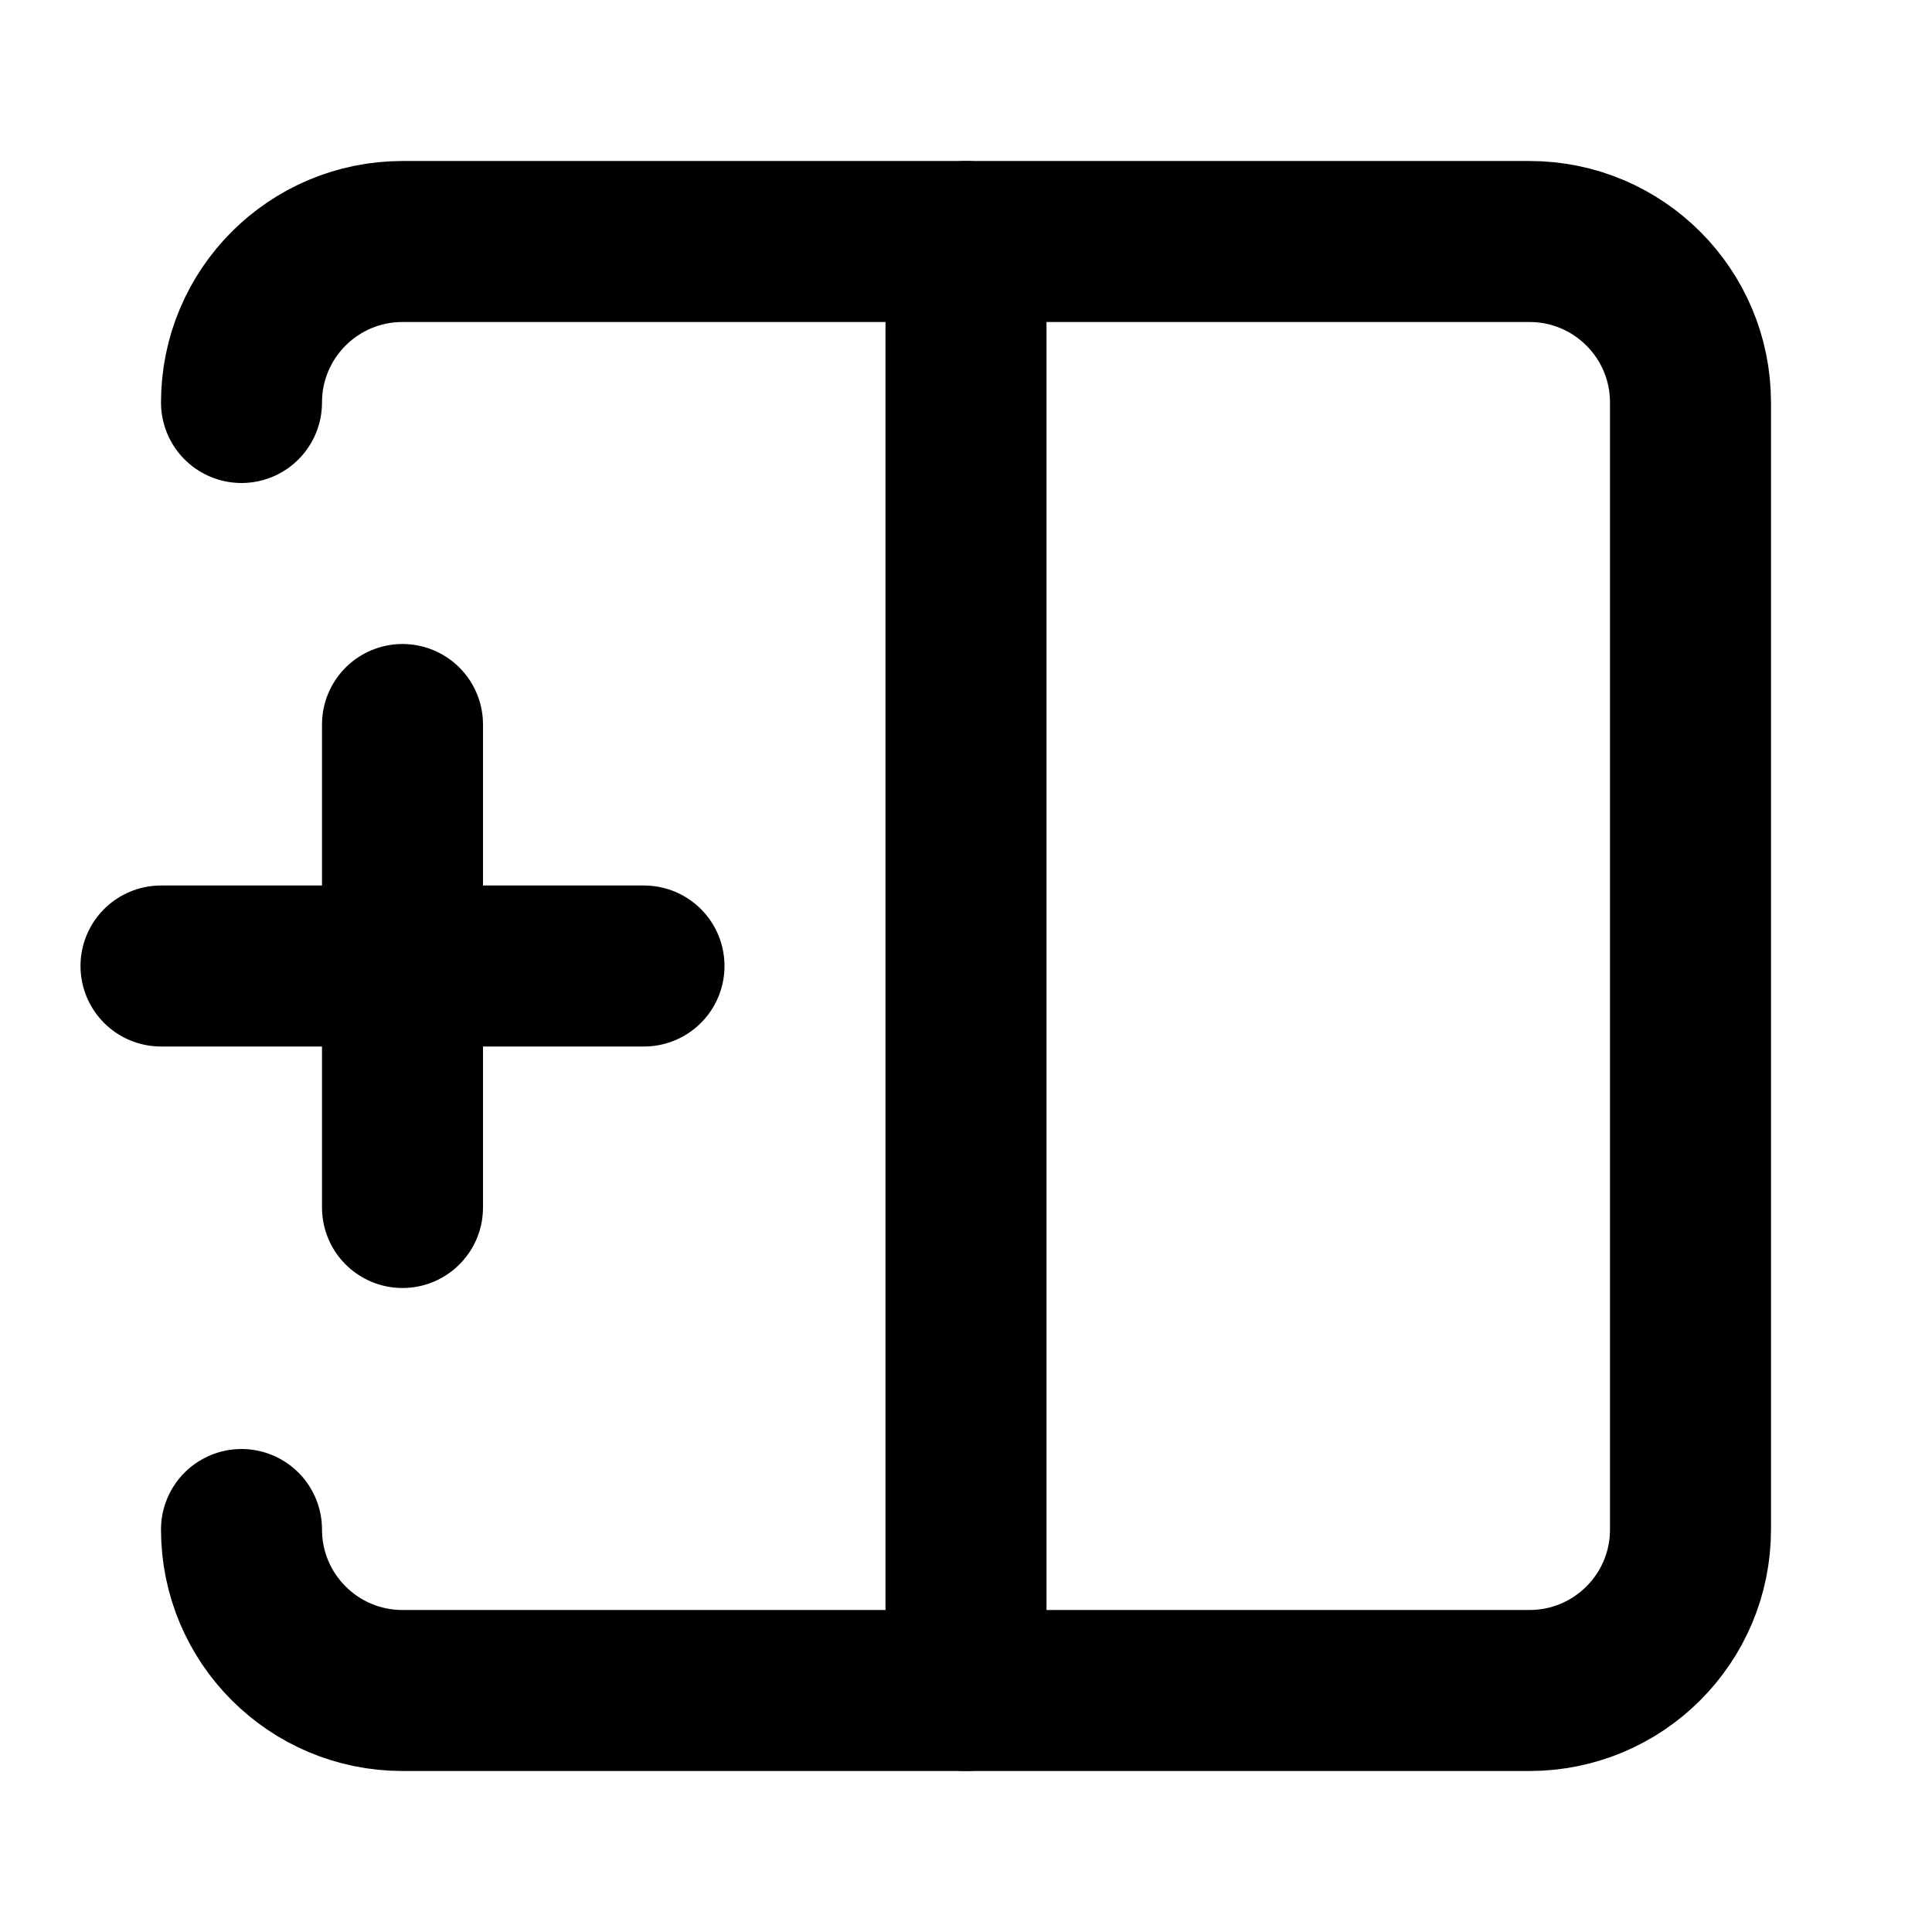
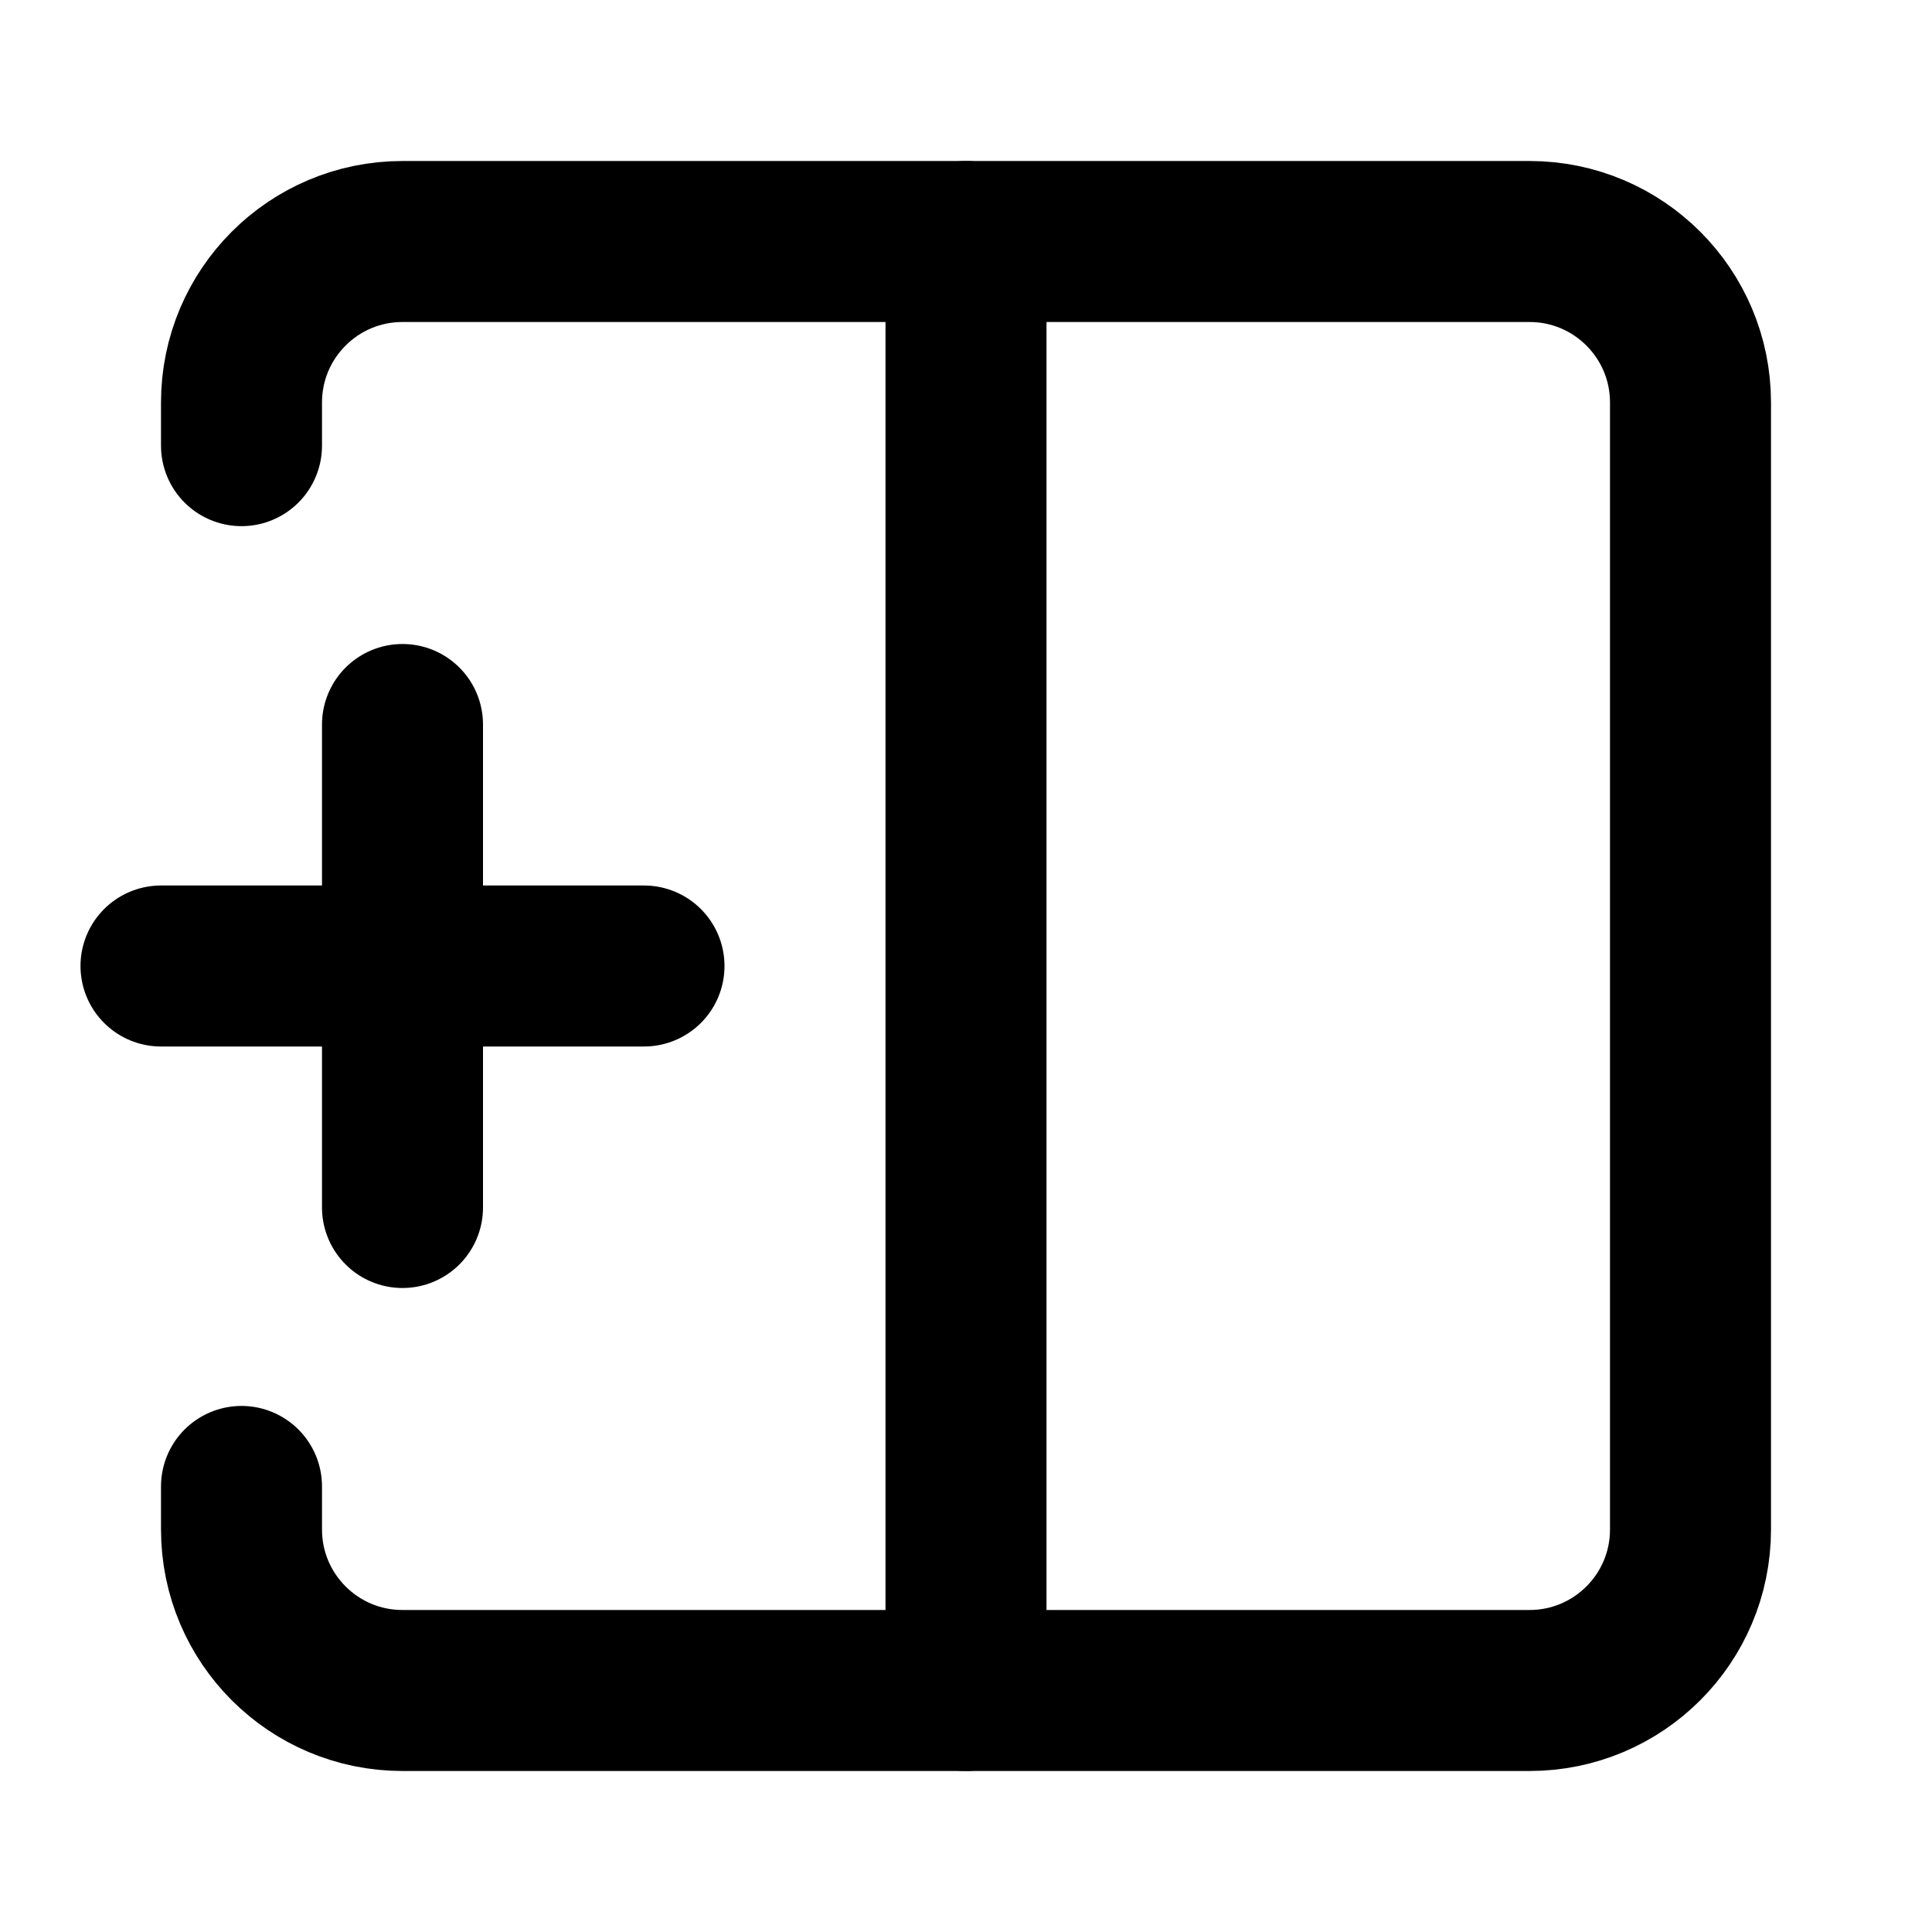
<svg xmlns="http://www.w3.org/2000/svg" width="24" height="24" viewBox="0 0 24 24" fill="none" stroke="currentColor" stroke-width="2" stroke-linecap="round" stroke-linejoin="round">
  <path d="M12 3v18" />
-   <path d="M3 5a2 2 0 0 1 2-2h14a2 2 0 0 1 2 2v14a2 2 0 0 1-2 2H5a2 2 0 0 1-2-2" />
+   <path d="M3 5.536V5a2 2 0 0 1 2-2h14a2 2 0 0 1 2 2v14a2 2 0 0 1-2 2H5a2 2 0 0 1-2-2v-.535" />
  <path d="M5 15V9" />
  <path d="M8 12H2" />
</svg>
